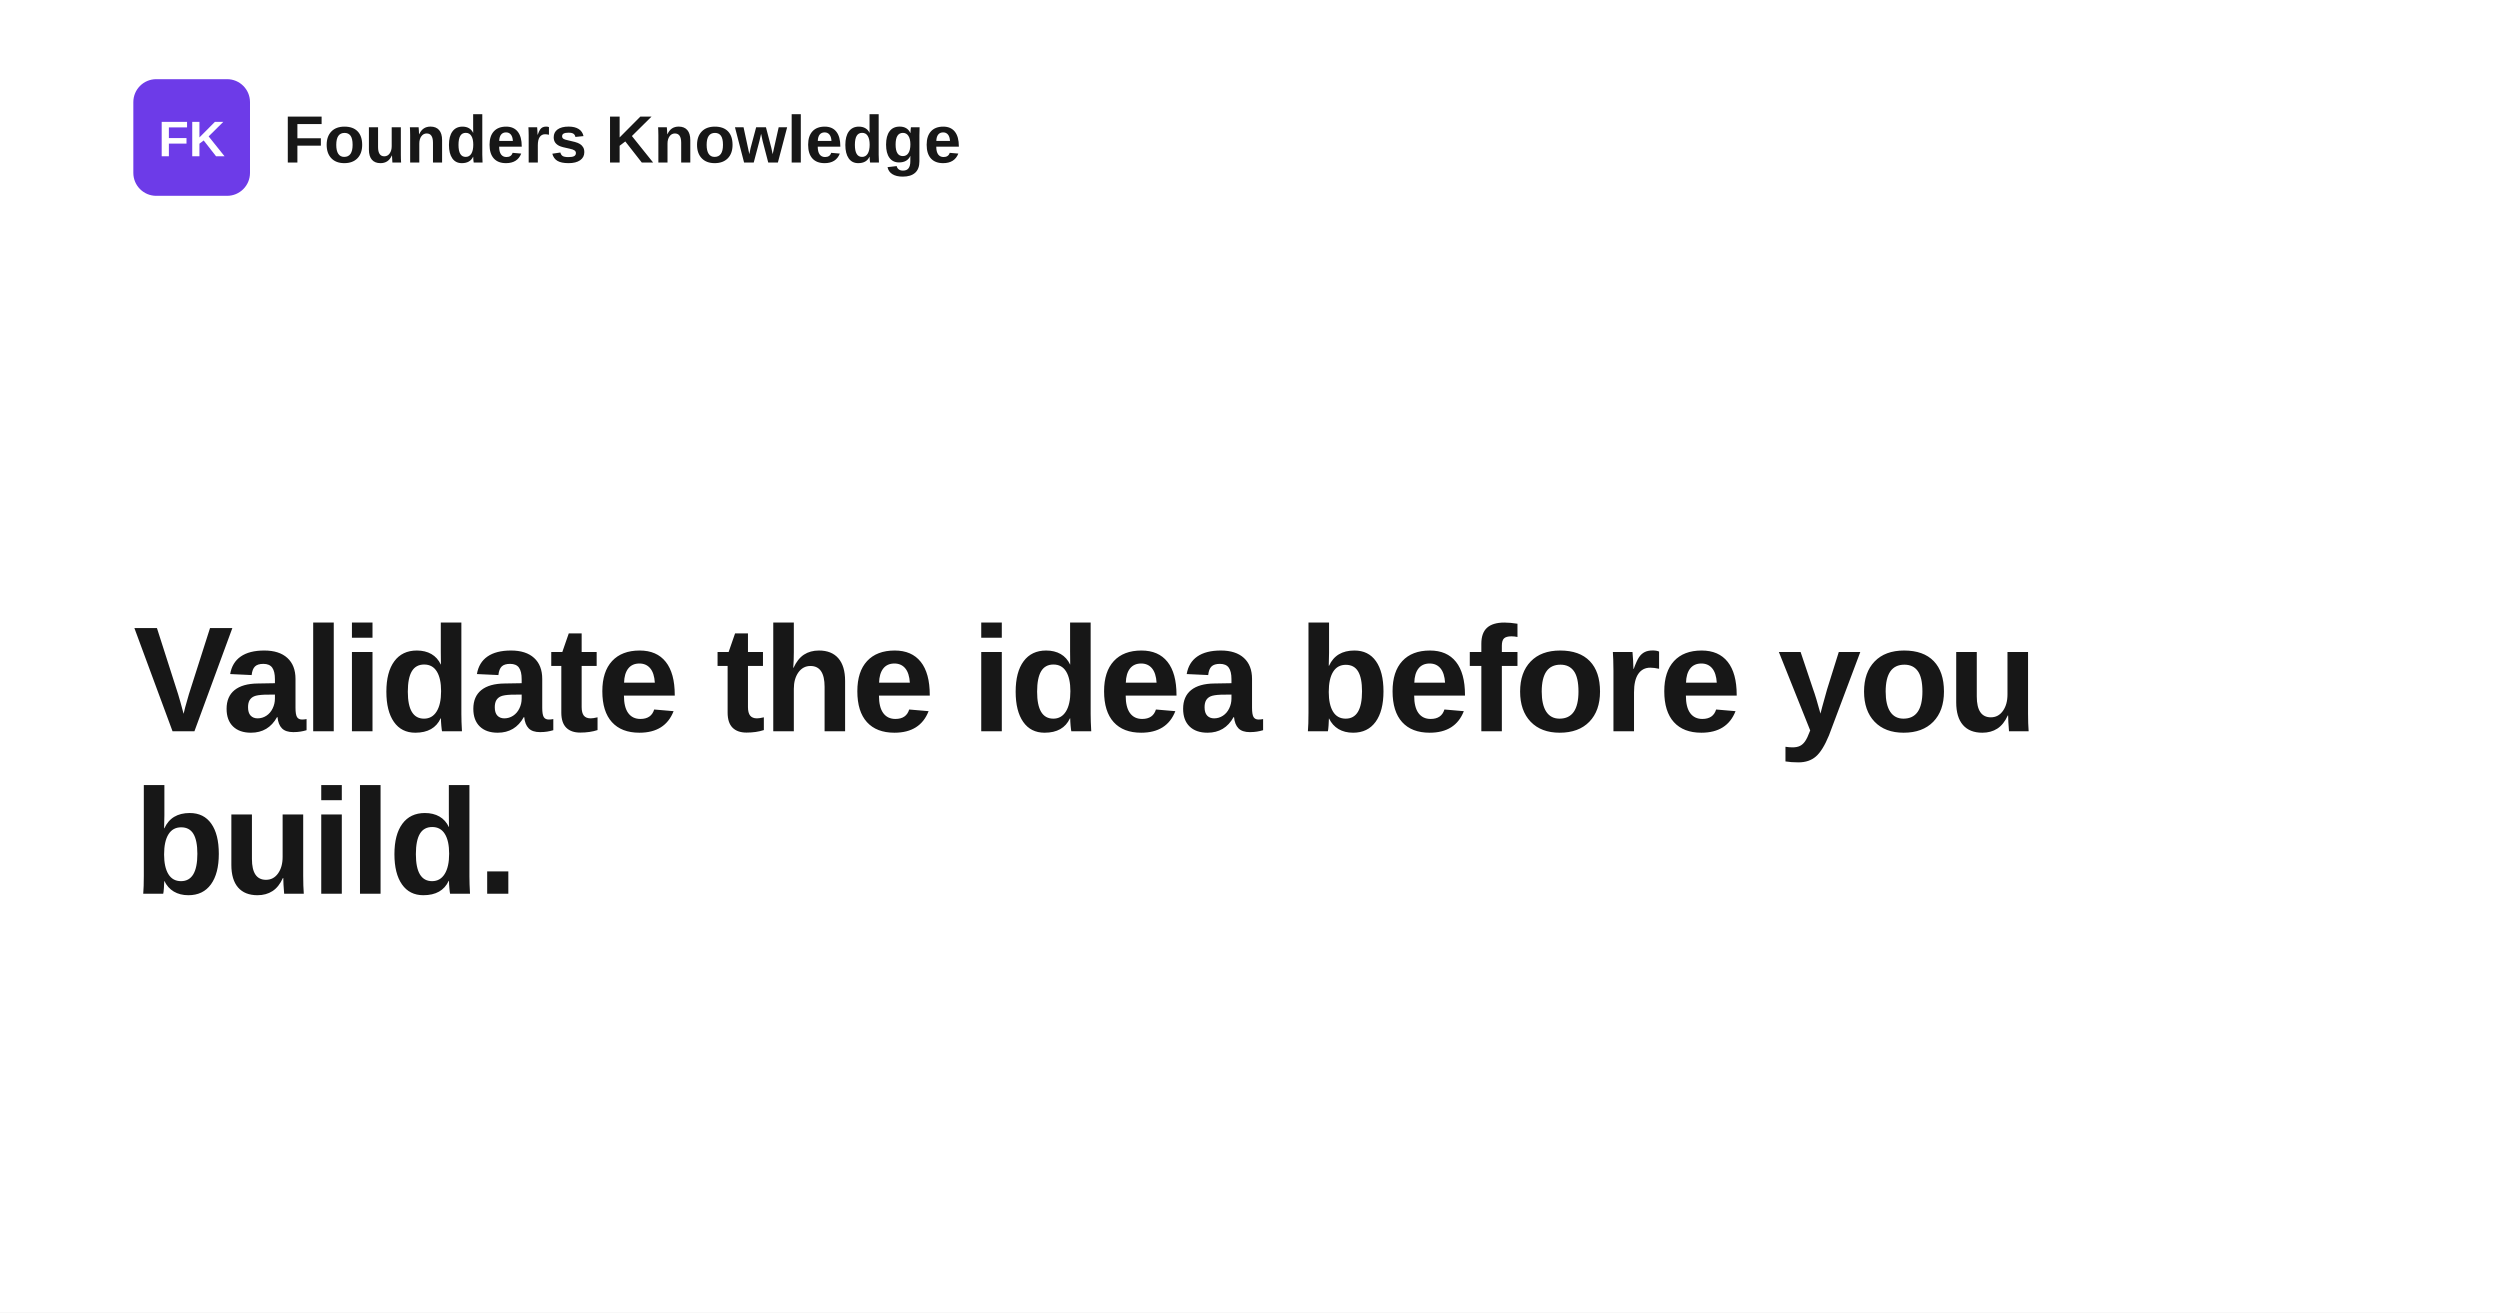
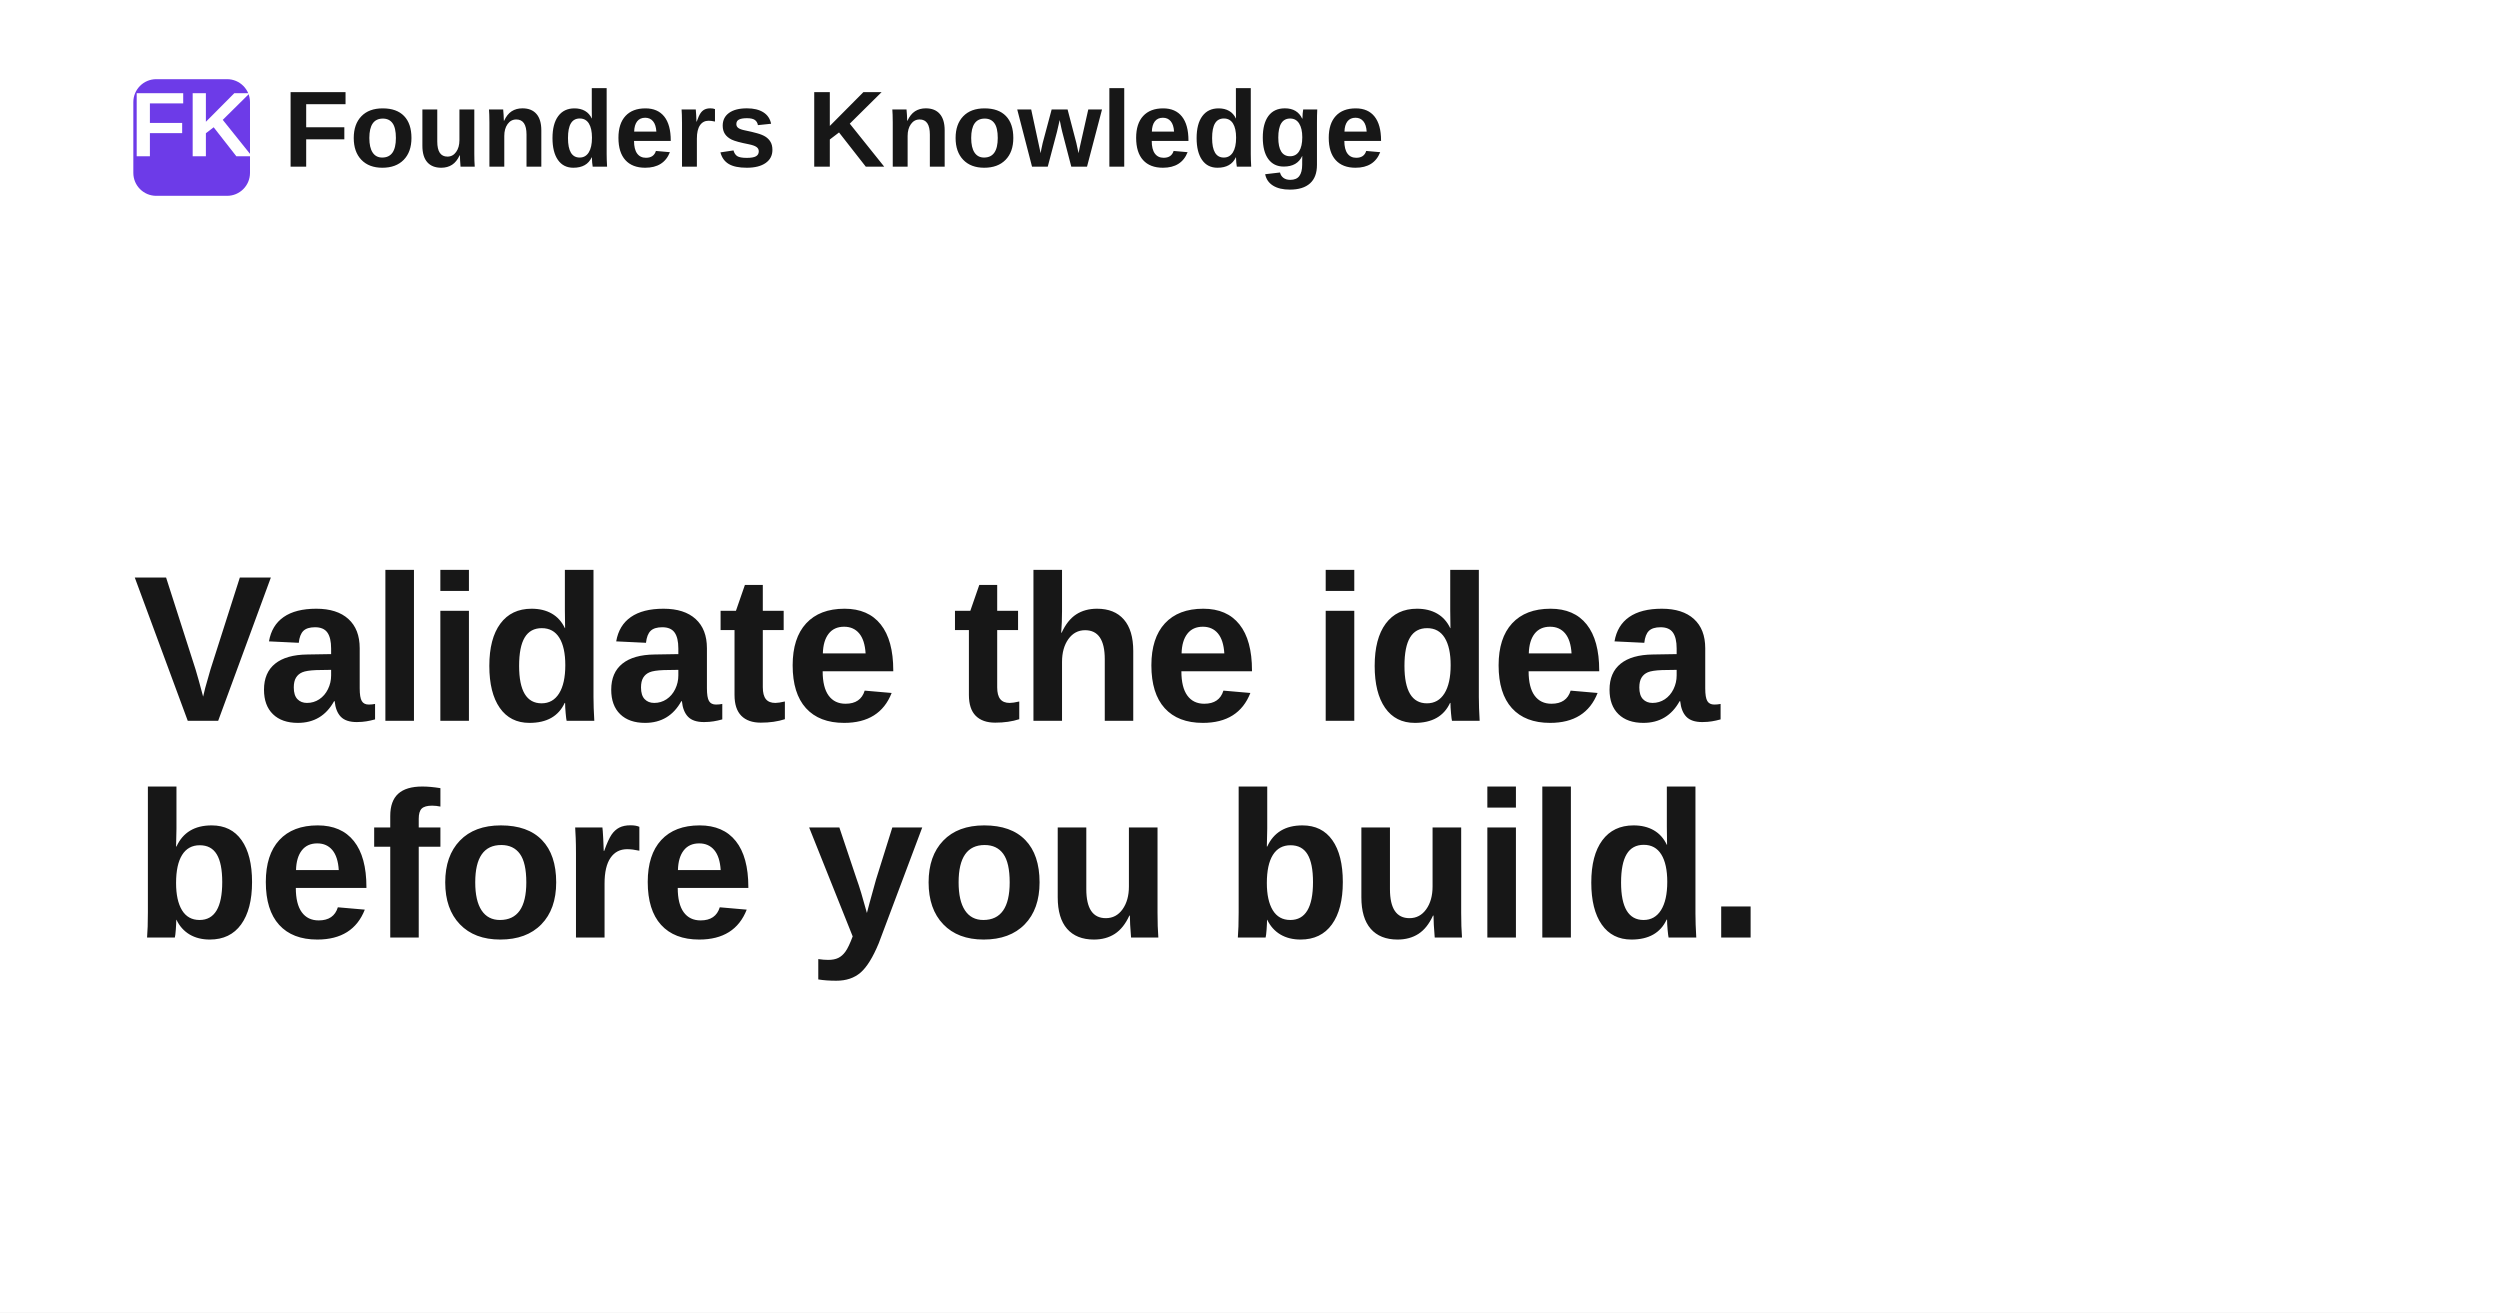
<svg xmlns="http://www.w3.org/2000/svg" width="1200" height="630" viewBox="0 0 1200 630" role="img" aria-label="Validate the idea before you build.">
  <rect width="1200" height="630" fill="#ffffff" />
  <rect x="64" y="38" width="56" height="56" rx="11" fill="#6d3be8" />
-   <text x="92" y="75" text-anchor="middle" fill="#ffffff" font-family="Space Grotesk, Arial, Helvetica, sans-serif" font-size="24" font-weight="700">FK</text>
-   <text x="136" y="78" fill="#171717" font-family="Space Grotesk, Arial, Helvetica, sans-serif" font-size="32" font-weight="700">Founders Knowledge</text>
-   <text x="64" y="351" fill="#171717" font-family="Space Grotesk, Arial, Helvetica, sans-serif" font-size="72" font-weight="700" letter-spacing="-1.4">
-     <tspan x="64" dy="0">Validate the idea before you</tspan>
-     <tspan x="64" dy="78">build.</tspan>
+   <text x="92" y="75" text-anchor="middle" fill="#ffffff" font-family="Space Grotesk, Arial, Helvetica, sans-serif" font-size="44" font-weight="700">FK</text>
+   <text x="136" y="80" fill="#171717" font-family="Space Grotesk, Arial, Helvetica, sans-serif" font-size="52" font-weight="700">Founders Knowledge</text>
+   <text x="64" y="346" fill="#171717" font-family="Space Grotesk, Arial, Helvetica, sans-serif" font-size="100" font-weight="700" letter-spacing="-1.4">
+     <tspan x="64" dy="0">Validate the idea</tspan>
+     <tspan x="64" dy="104">before you build.</tspan>
  </text>
</svg>
